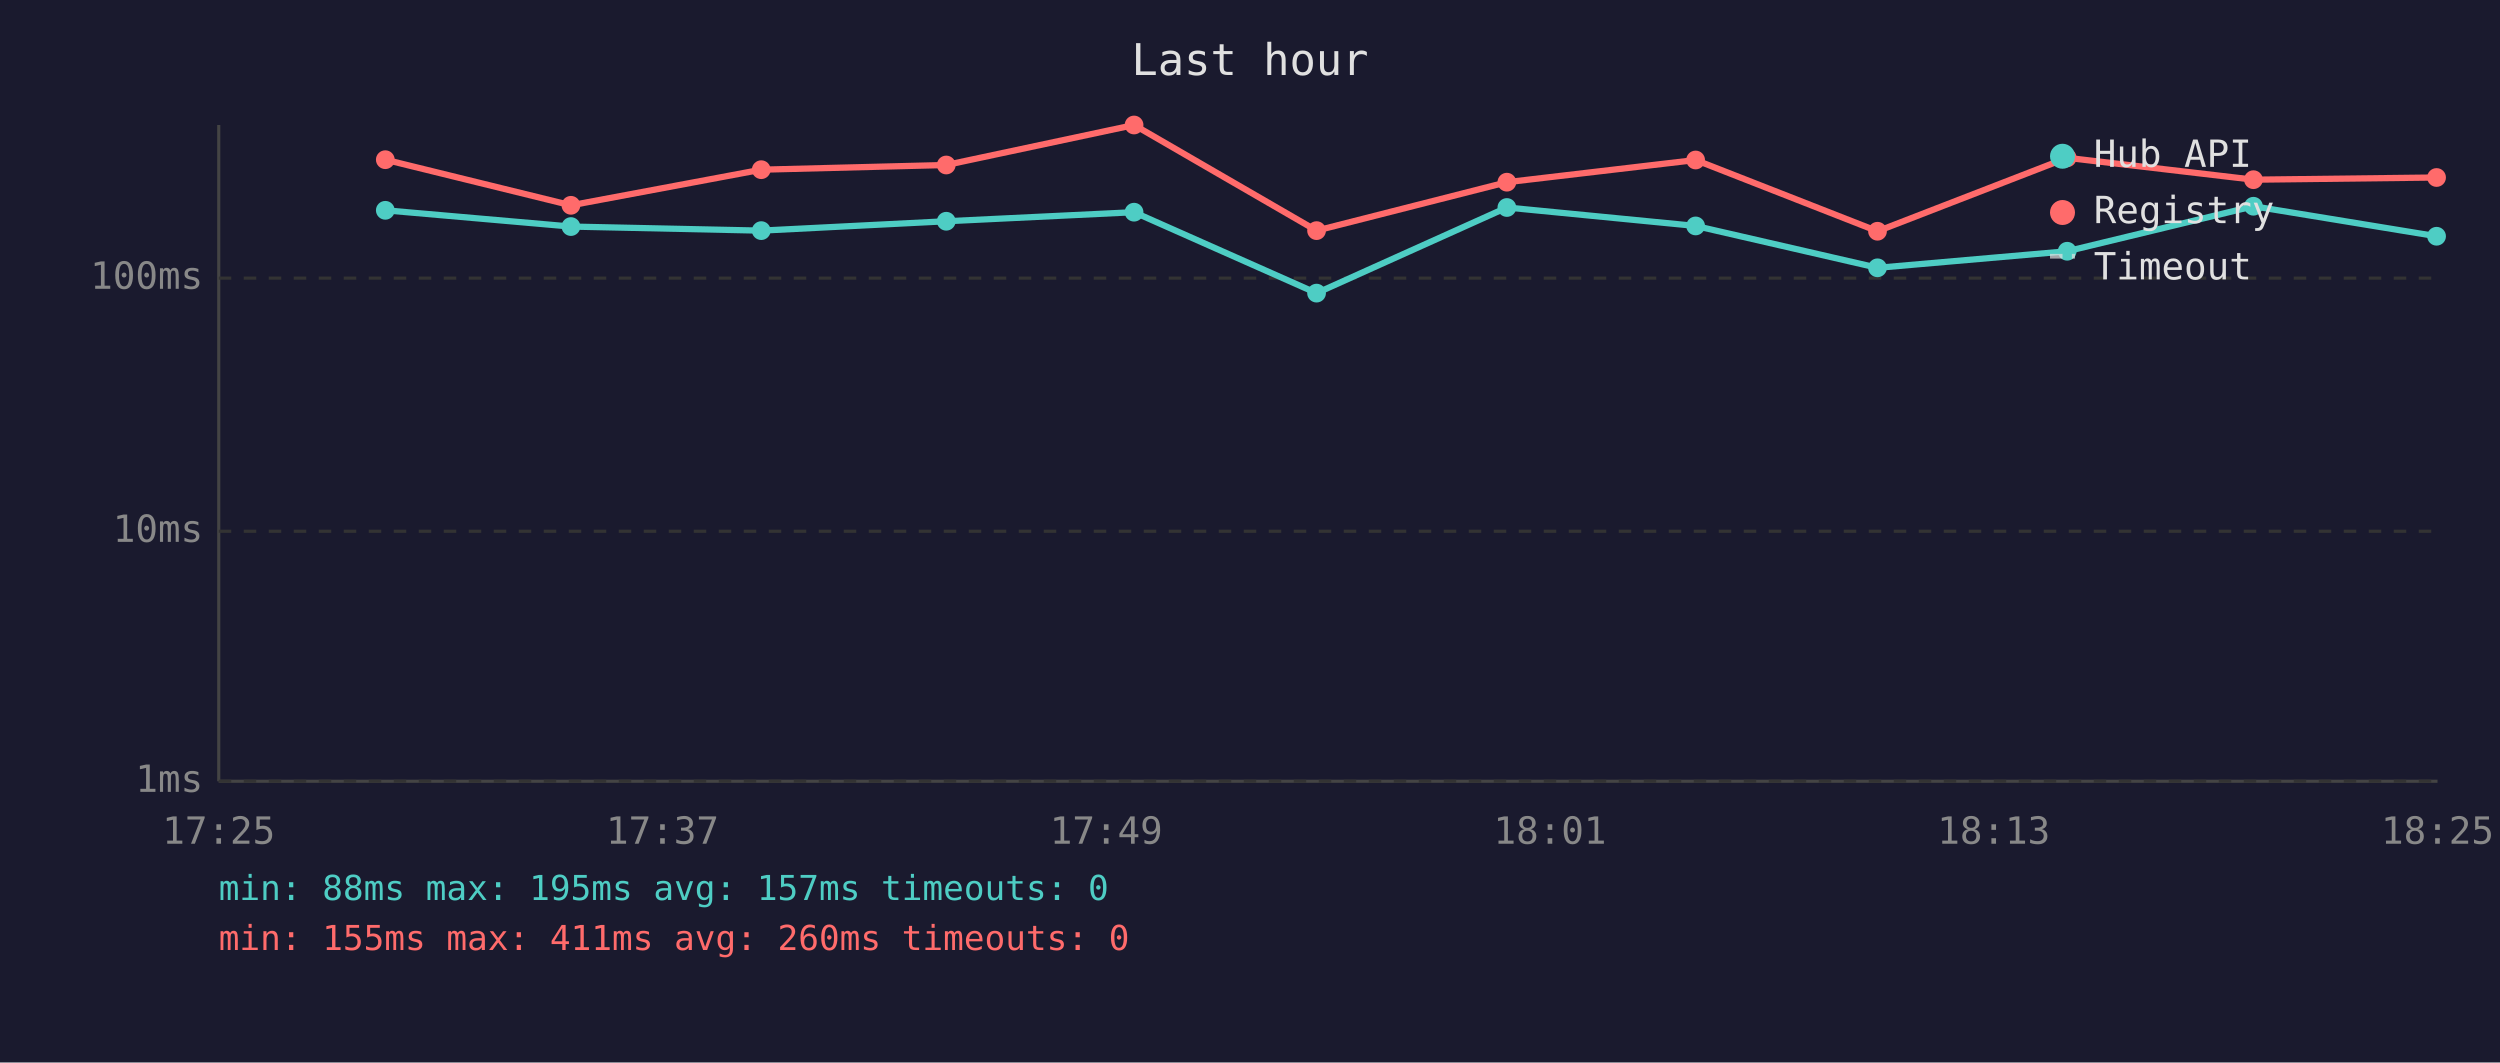
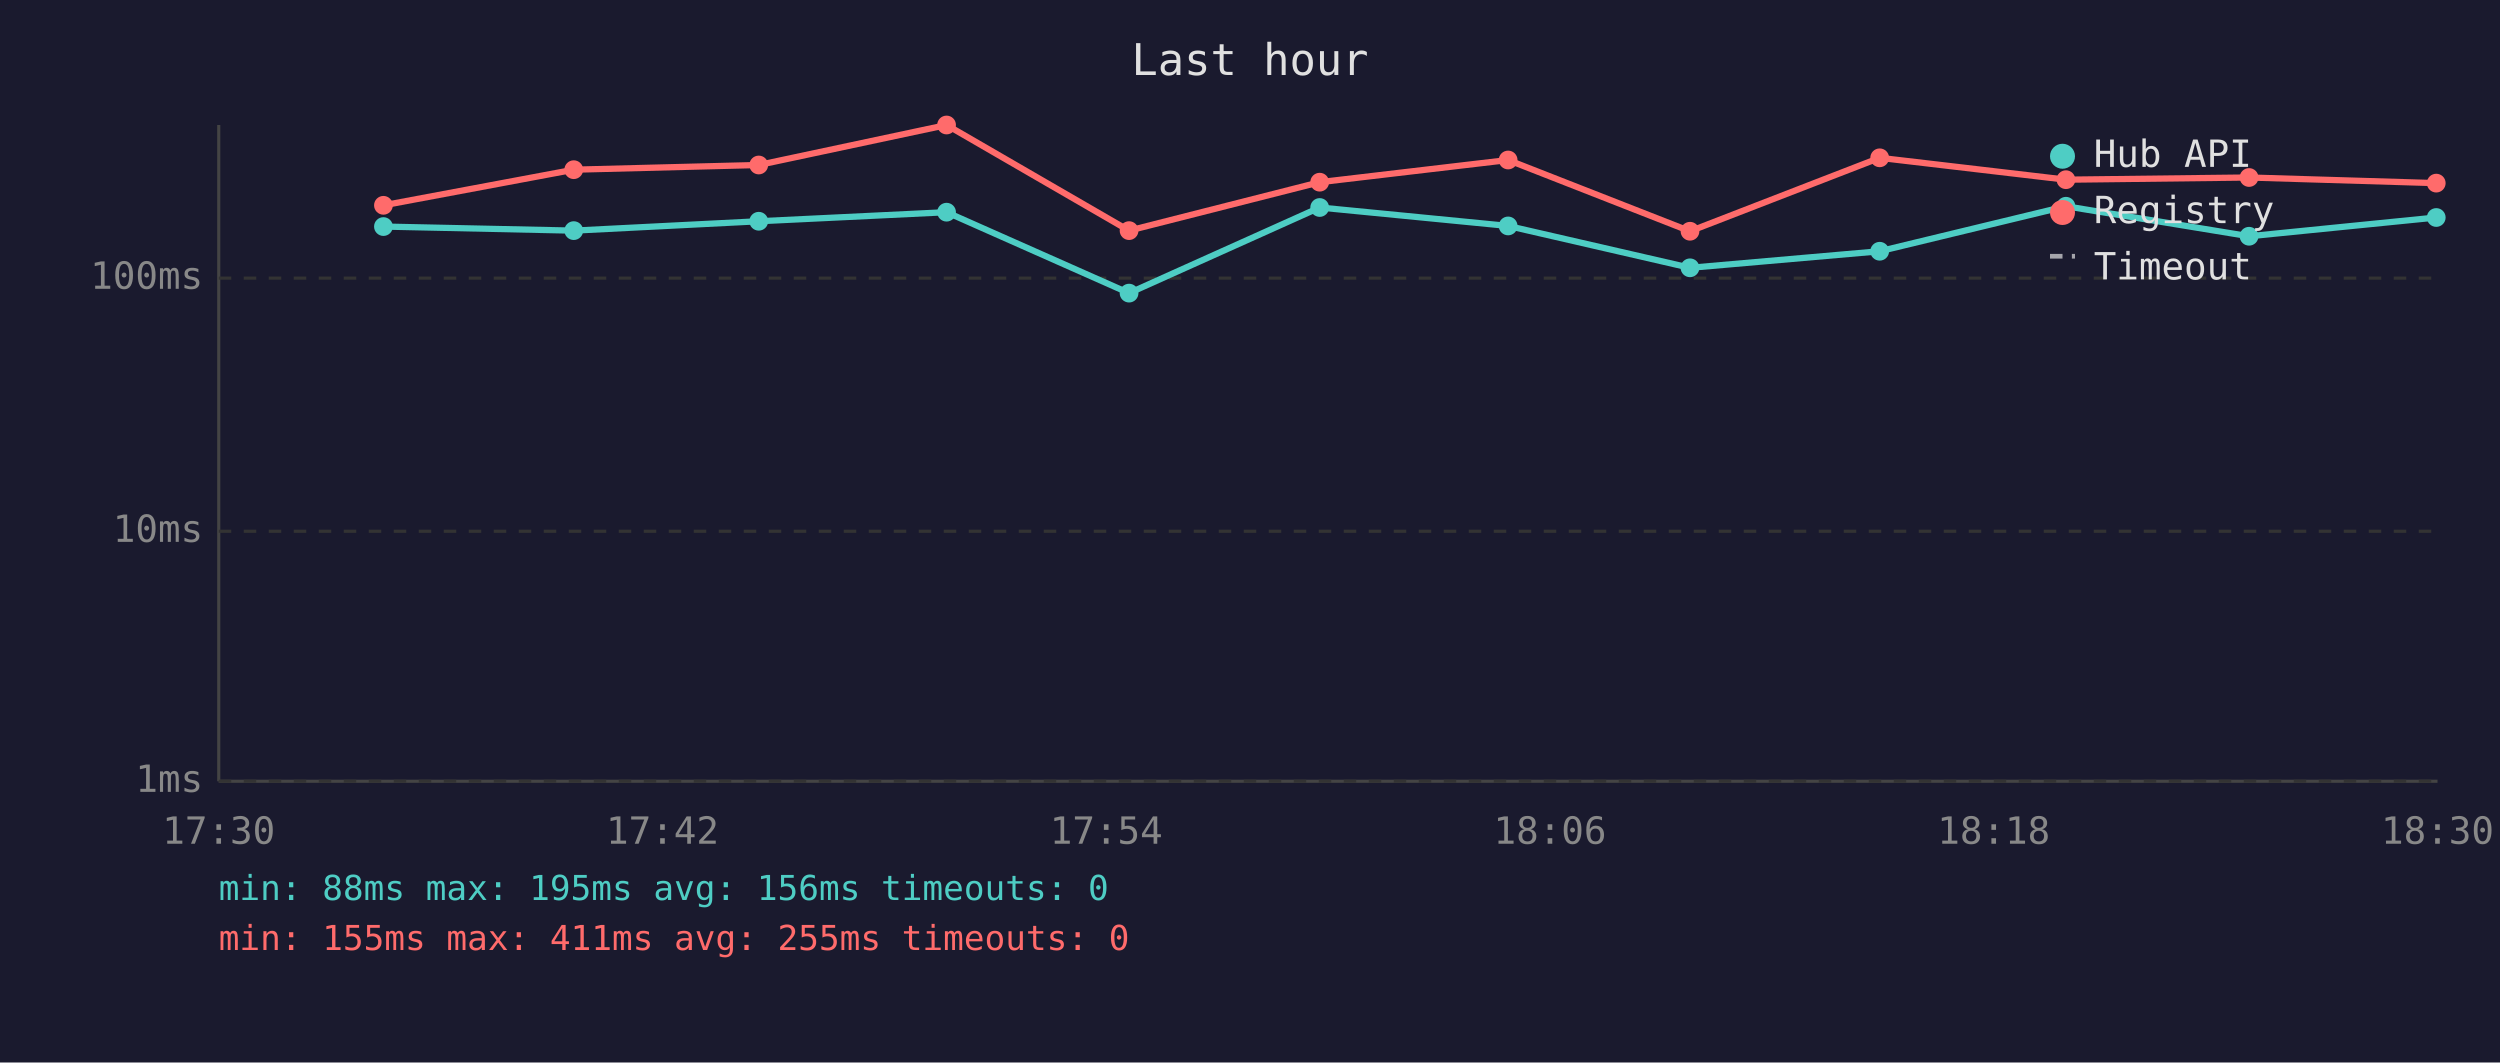
<svg xmlns="http://www.w3.org/2000/svg" viewBox="0 0 800 340" font-family="monospace" font-size="12">
  <rect width="800" height="340" fill="#1a1a2e" />
  <text x="400" y="24" fill="#e0e0e0" font-size="14" text-anchor="middle">Last hour</text>
  <line x1="70" y1="40" x2="70" y2="250" stroke="#444" stroke-width="1" />
  <line x1="70" y1="250" x2="780" y2="250" stroke="#444" stroke-width="1" />
  <line x1="70" y1="250" x2="780" y2="250" stroke="#333" stroke-width="1" stroke-dasharray="4" />
  <text x="65" y="250" fill="#888" text-anchor="end" dominant-baseline="middle">1ms</text>
  <line x1="70" y1="170" x2="780" y2="170" stroke="#333" stroke-width="1" stroke-dasharray="4" />
  <text x="65" y="170" fill="#888" text-anchor="end" dominant-baseline="middle">10ms</text>
  <line x1="70" y1="89" x2="780" y2="89" stroke="#333" stroke-width="1" stroke-dasharray="4" />
  <text x="65" y="89" fill="#888" text-anchor="end" dominant-baseline="middle">100ms</text>
-   <text x="70" y="270" fill="#888" text-anchor="middle">17:25</text>
-   <text x="212" y="270" fill="#888" text-anchor="middle">17:37</text>
-   <text x="354" y="270" fill="#888" text-anchor="middle">17:49</text>
-   <text x="496" y="270" fill="#888" text-anchor="middle">18:01</text>
-   <text x="638" y="270" fill="#888" text-anchor="middle">18:13</text>
-   <text x="780" y="270" fill="#888" text-anchor="middle">18:25</text>
-   <polyline points="123.3,67.3 182.7,72.5 243.6,73.8 302.8,70.8 362.9,67.9 421.3,93.8 482.2,66.4 542.6,72.3 600.8,85.7 661.5,80.4 721.1,66.0 779.7,75.6" fill="none" stroke="#4ecdc4" stroke-width="2" opacity="1" />
-   <circle cx="123.3" cy="67.3" r="3" fill="#4ecdc4" />
-   <circle cx="182.7" cy="72.5" r="3" fill="#4ecdc4" />
-   <circle cx="243.6" cy="73.8" r="3" fill="#4ecdc4" />
-   <circle cx="302.8" cy="70.8" r="3" fill="#4ecdc4" />
-   <circle cx="362.9" cy="67.9" r="3" fill="#4ecdc4" />
-   <circle cx="421.3" cy="93.8" r="3" fill="#4ecdc4" />
-   <circle cx="482.2" cy="66.4" r="3" fill="#4ecdc4" />
-   <circle cx="542.6" cy="72.3" r="3" fill="#4ecdc4" />
-   <circle cx="600.8" cy="85.7" r="3" fill="#4ecdc4" />
-   <circle cx="661.5" cy="80.4" r="3" fill="#4ecdc4" />
-   <circle cx="721.1" cy="66.0" r="3" fill="#4ecdc4" />
-   <circle cx="779.7" cy="75.6" r="3" fill="#4ecdc4" />
-   <polyline points="123.3,51.1 182.7,65.7 243.6,54.3 302.8,52.8 362.9,40.0 421.3,73.8 482.2,58.3 542.6,51.2 600.8,74.0 661.5,50.5 721.1,57.5 779.7,56.8" fill="none" stroke="#ff6b6b" stroke-width="2" opacity="1" />
-   <circle cx="123.3" cy="51.1" r="3" fill="#ff6b6b" />
-   <circle cx="182.7" cy="65.7" r="3" fill="#ff6b6b" />
-   <circle cx="243.6" cy="54.3" r="3" fill="#ff6b6b" />
-   <circle cx="302.8" cy="52.8" r="3" fill="#ff6b6b" />
-   <circle cx="362.9" cy="40.0" r="3" fill="#ff6b6b" />
-   <circle cx="421.3" cy="73.8" r="3" fill="#ff6b6b" />
-   <circle cx="482.2" cy="58.3" r="3" fill="#ff6b6b" />
-   <circle cx="542.6" cy="51.2" r="3" fill="#ff6b6b" />
-   <circle cx="600.8" cy="74.0" r="3" fill="#ff6b6b" />
-   <circle cx="661.5" cy="50.5" r="3" fill="#ff6b6b" />
-   <circle cx="721.1" cy="57.5" r="3" fill="#ff6b6b" />
-   <circle cx="779.7" cy="56.8" r="3" fill="#ff6b6b" />
+   <text x="70" y="270" fill="#888" text-anchor="middle">17:30</text>
+   <text x="212" y="270" fill="#888" text-anchor="middle">17:42</text>
+   <text x="354" y="270" fill="#888" text-anchor="middle">17:54</text>
+   <text x="496" y="270" fill="#888" text-anchor="middle">18:06</text>
+   <text x="638" y="270" fill="#888" text-anchor="middle">18:18</text>
+   <text x="780" y="270" fill="#888" text-anchor="middle">18:30</text>
+   <polyline points="122.7,72.5 183.6,73.8 242.8,70.8 302.9,67.9 361.3,93.8 422.3,66.4 482.6,72.3 540.8,85.7 601.5,80.4 661.1,66.0 719.7,75.6 779.6,69.6" fill="none" stroke="#4ecdc4" stroke-width="2" opacity="1" />
+   <circle cx="122.7" cy="72.5" r="3" fill="#4ecdc4" />
+   <circle cx="183.6" cy="73.8" r="3" fill="#4ecdc4" />
+   <circle cx="242.8" cy="70.8" r="3" fill="#4ecdc4" />
+   <circle cx="302.9" cy="67.9" r="3" fill="#4ecdc4" />
+   <circle cx="361.3" cy="93.8" r="3" fill="#4ecdc4" />
+   <circle cx="422.3" cy="66.4" r="3" fill="#4ecdc4" />
+   <circle cx="482.6" cy="72.3" r="3" fill="#4ecdc4" />
+   <circle cx="540.8" cy="85.7" r="3" fill="#4ecdc4" />
+   <circle cx="601.5" cy="80.4" r="3" fill="#4ecdc4" />
+   <circle cx="661.1" cy="66.0" r="3" fill="#4ecdc4" />
+   <circle cx="719.7" cy="75.6" r="3" fill="#4ecdc4" />
+   <circle cx="779.6" cy="69.6" r="3" fill="#4ecdc4" />
+   <polyline points="122.7,65.7 183.6,54.3 242.8,52.8 302.9,40.0 361.3,73.8 422.3,58.3 482.6,51.2 540.8,74.0 601.5,50.5 661.1,57.5 719.7,56.8 779.6,58.6" fill="none" stroke="#ff6b6b" stroke-width="2" opacity="1" />
+   <circle cx="122.7" cy="65.7" r="3" fill="#ff6b6b" />
+   <circle cx="183.6" cy="54.3" r="3" fill="#ff6b6b" />
+   <circle cx="242.8" cy="52.8" r="3" fill="#ff6b6b" />
+   <circle cx="302.9" cy="40.0" r="3" fill="#ff6b6b" />
+   <circle cx="361.3" cy="73.8" r="3" fill="#ff6b6b" />
+   <circle cx="422.3" cy="58.3" r="3" fill="#ff6b6b" />
+   <circle cx="482.6" cy="51.2" r="3" fill="#ff6b6b" />
+   <circle cx="540.8" cy="74.0" r="3" fill="#ff6b6b" />
+   <circle cx="601.5" cy="50.5" r="3" fill="#ff6b6b" />
+   <circle cx="661.1" cy="57.5" r="3" fill="#ff6b6b" />
+   <circle cx="719.7" cy="56.8" r="3" fill="#ff6b6b" />
+   <circle cx="779.6" cy="58.6" r="3" fill="#ff6b6b" />
  <circle cx="660" cy="50" r="4" fill="#4ecdc4" />
  <text x="670" y="50" fill="#e0e0e0" dominant-baseline="middle">Hub API</text>
  <circle cx="660" cy="68" r="4" fill="#ff6b6b" />
  <text x="670" y="68" fill="#e0e0e0" dominant-baseline="middle">Registry</text>
  <line x1="656" y1="82" x2="664" y2="82" stroke="#e0e0e0" stroke-width="1.5" stroke-dasharray="4,3" opacity="0.7" />
  <text x="670" y="86" fill="#e0e0e0" dominant-baseline="middle">Timeout</text>
-   <text x="70" y="288" fill="#4ecdc4" font-size="11">min: 88ms  max: 195ms  avg: 157ms  timeouts: 0</text>
-   <text x="70" y="304" fill="#ff6b6b" font-size="11">min: 155ms  max: 411ms  avg: 260ms  timeouts: 0</text>
+   <text x="70" y="288" fill="#4ecdc4" font-size="11">min: 88ms  max: 195ms  avg: 156ms  timeouts: 0</text>
+   <text x="70" y="304" fill="#ff6b6b" font-size="11">min: 155ms  max: 411ms  avg: 255ms  timeouts: 0</text>
</svg>
